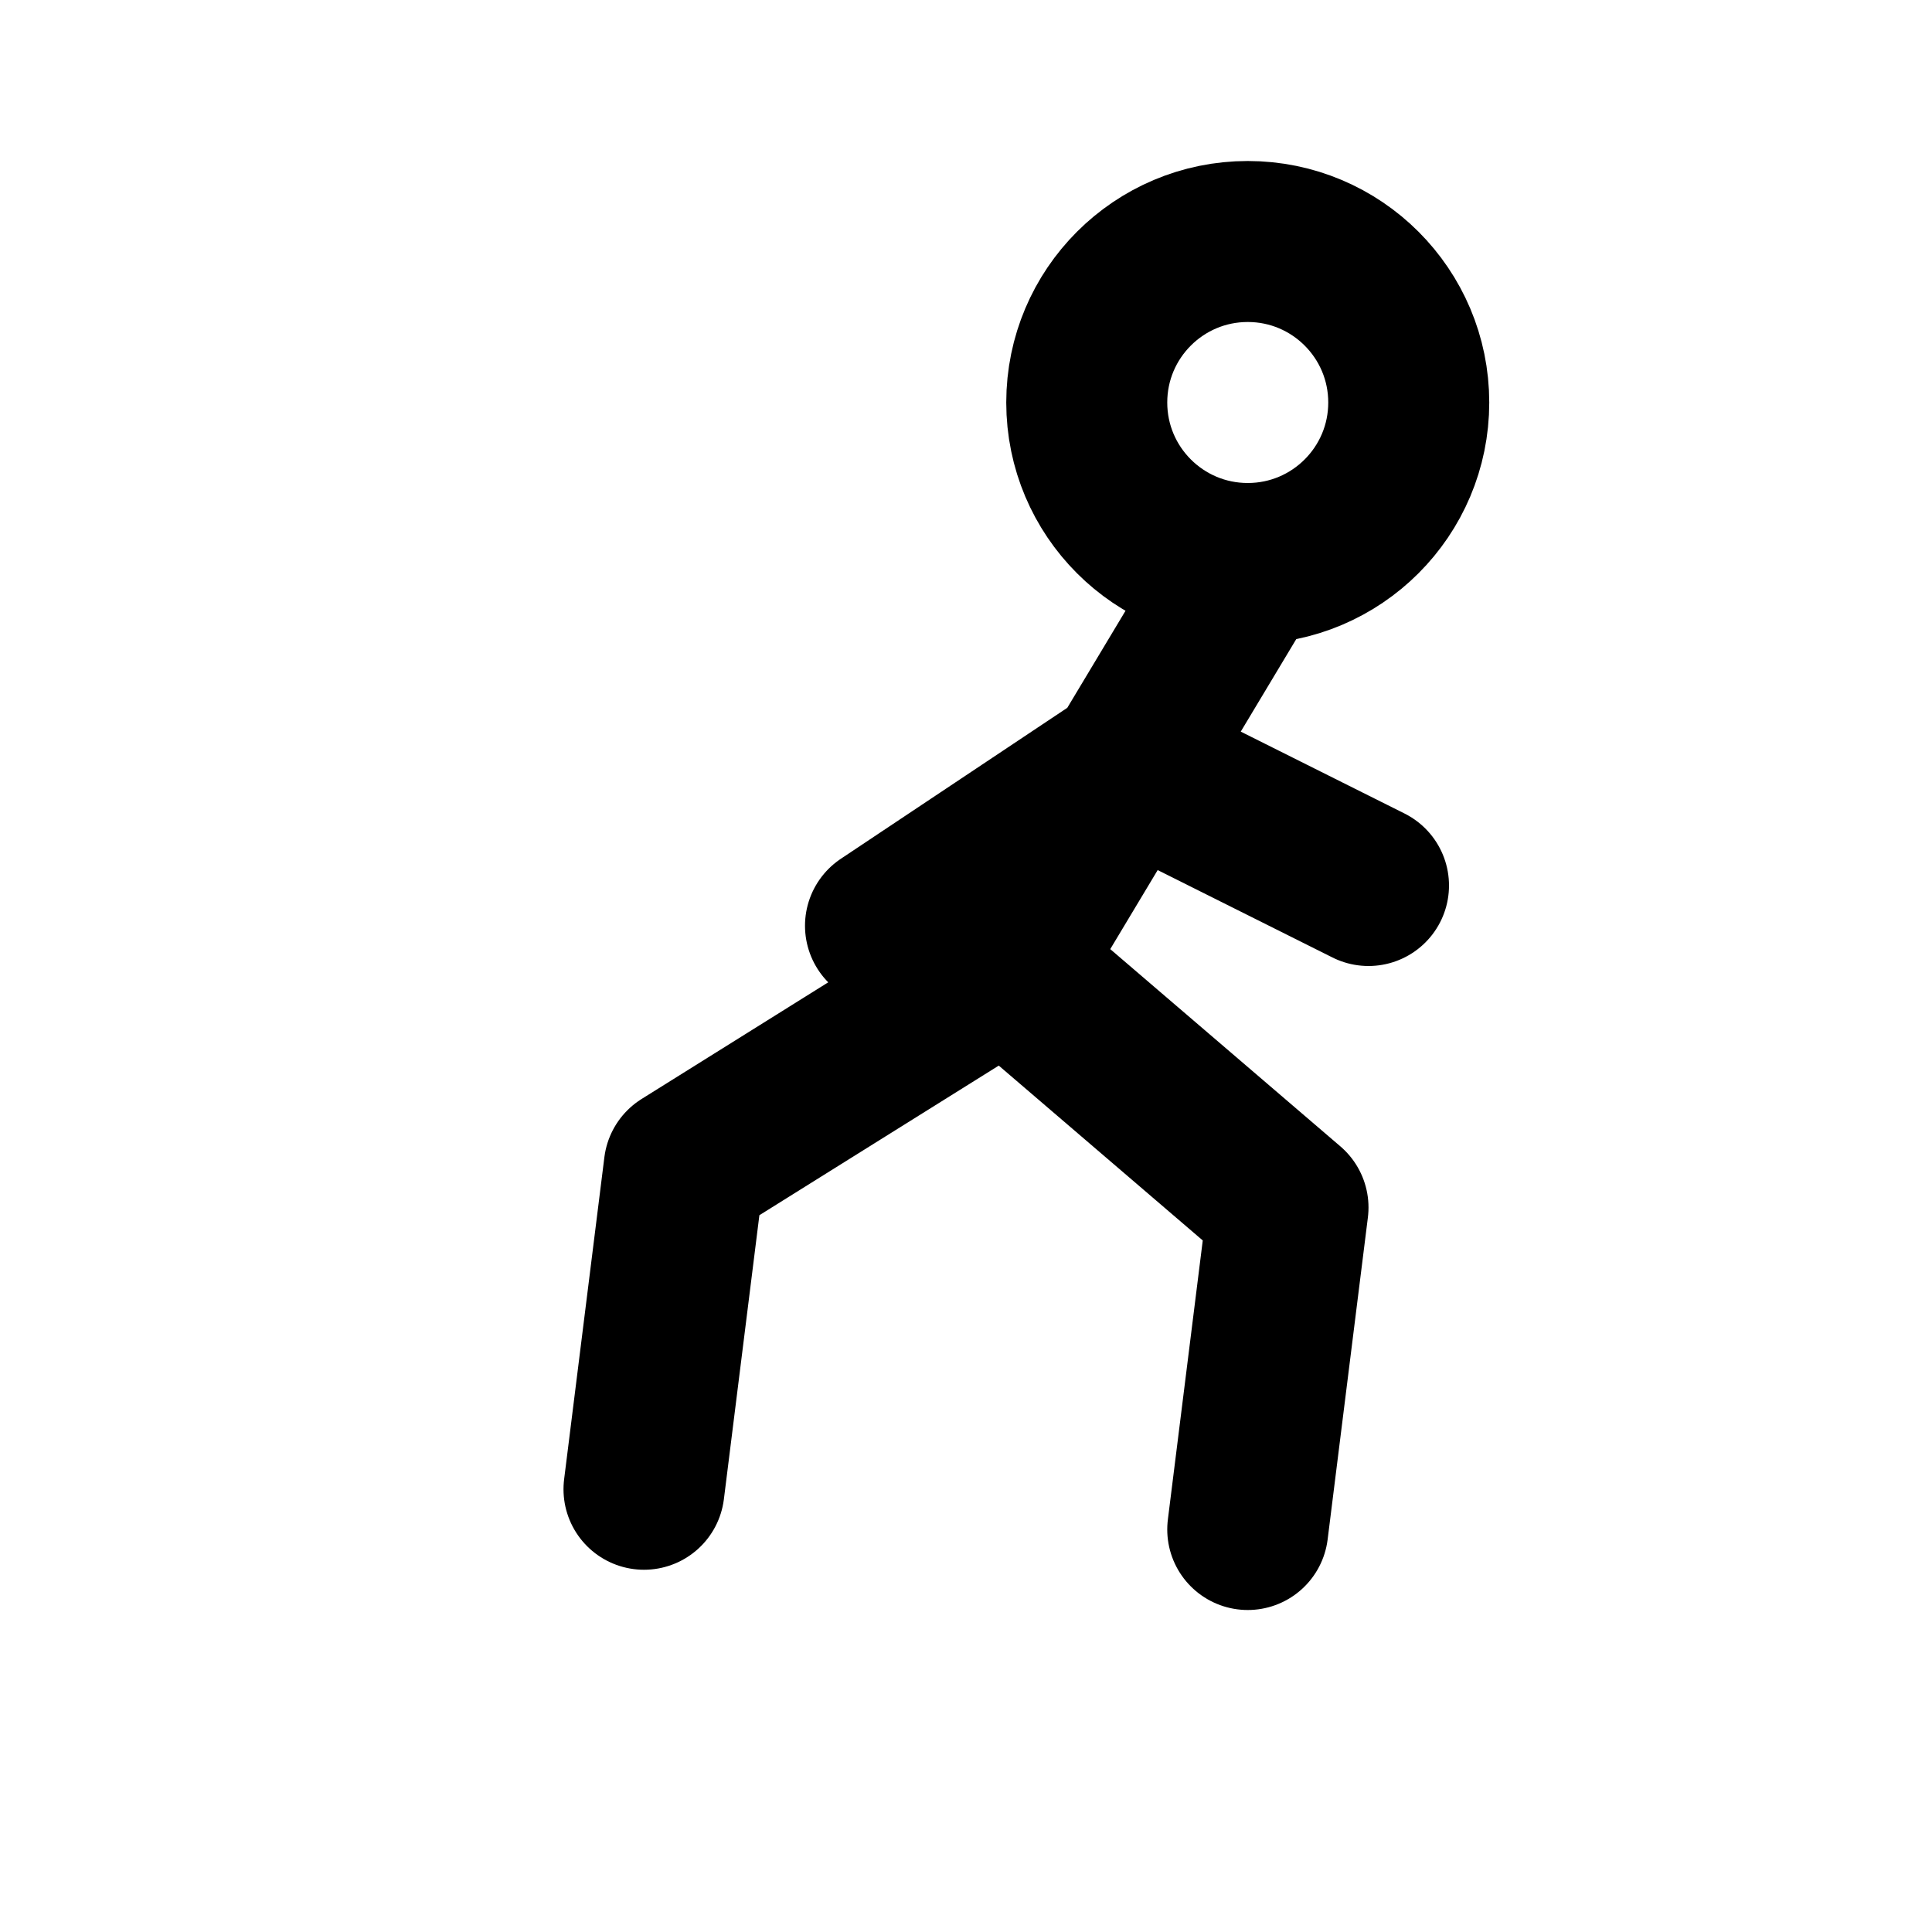
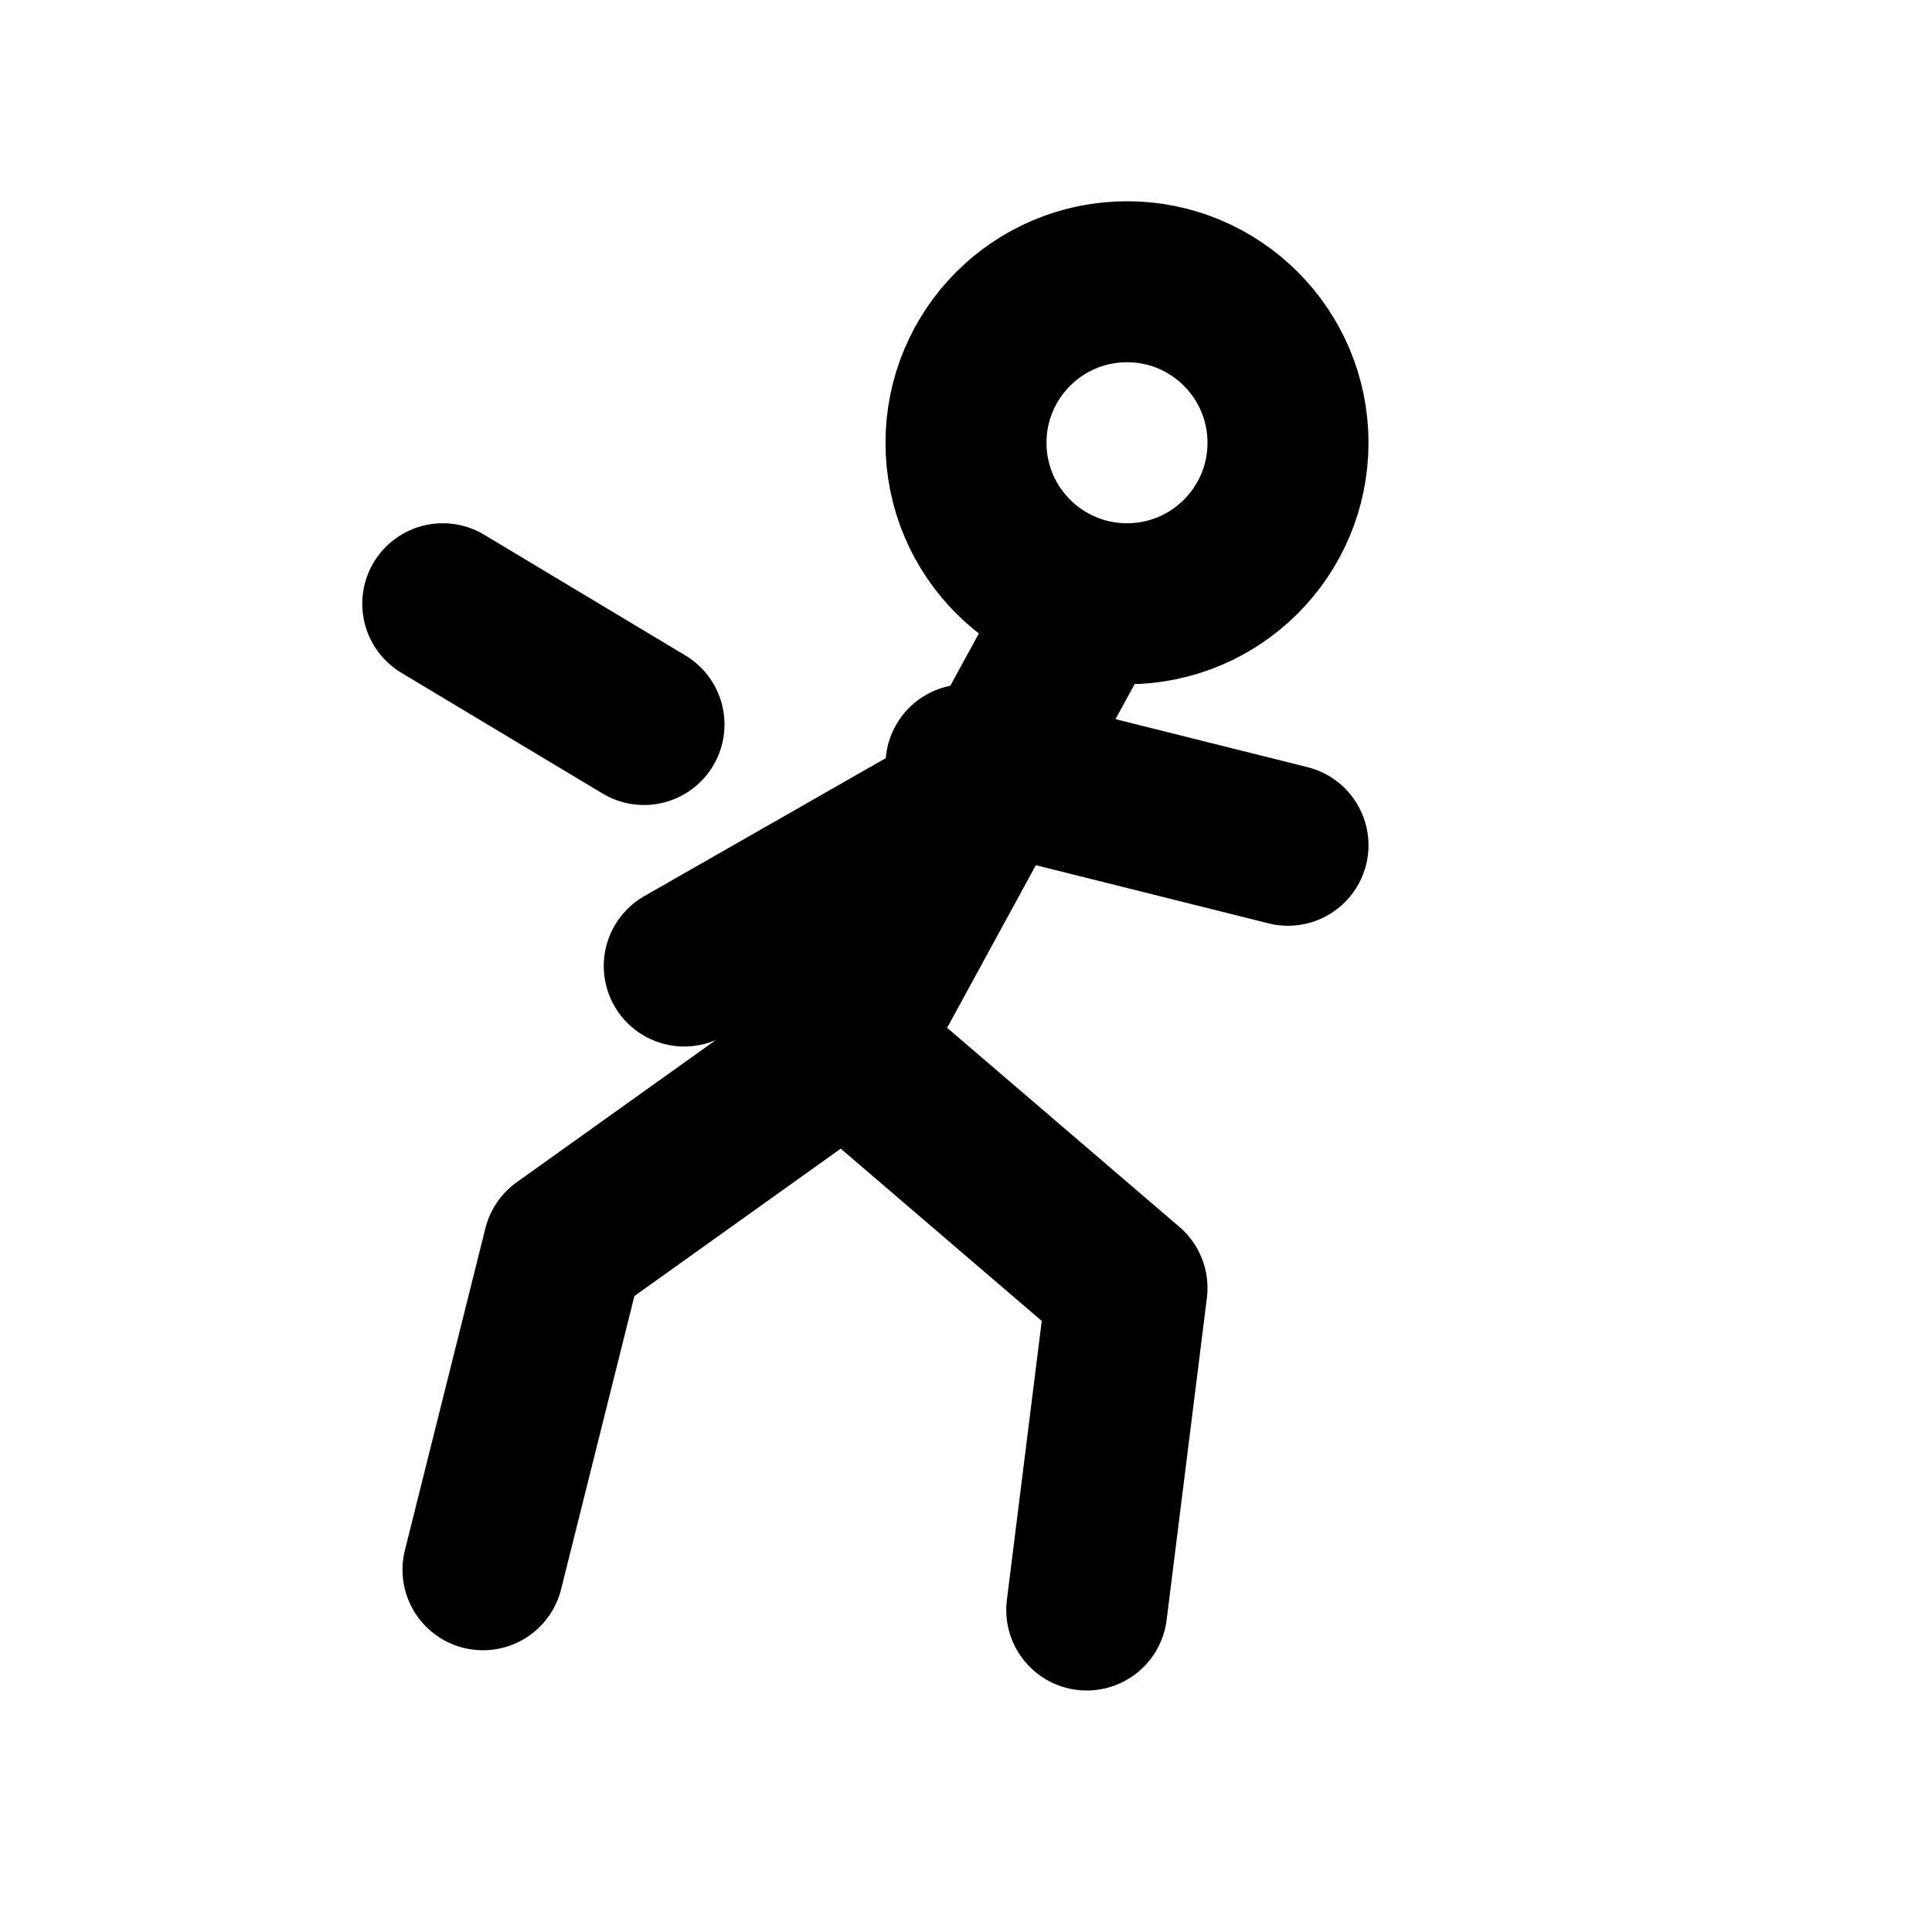
<svg xmlns="http://www.w3.org/2000/svg" viewBox="0 0 24 24" fill="none" stroke="currentColor" stroke-width="2" stroke-linecap="round" stroke-linejoin="round">
-   <circle cx="15.5" cy="5" r="2" />
-   <path d="M15.5 7 L12.5 12 L16 15 L15.5 19 M12.5 12 L8.5 14.5 L8 18.5 M14 9.5 L17 11 M14 9.5 L11 11.5" />
+   <circle cx="14" cy="5.5" r="2" />
+   <path d="M13.5 7.5 L10.5 13 M10.5 13 L14 16 L13.5 20 M10.5 13 L7 15.5 L6 19.5 M12 9.5 L16 10.5 M12 10 L8.5 12 M5.5 7.5 L8 9" />
</svg>
